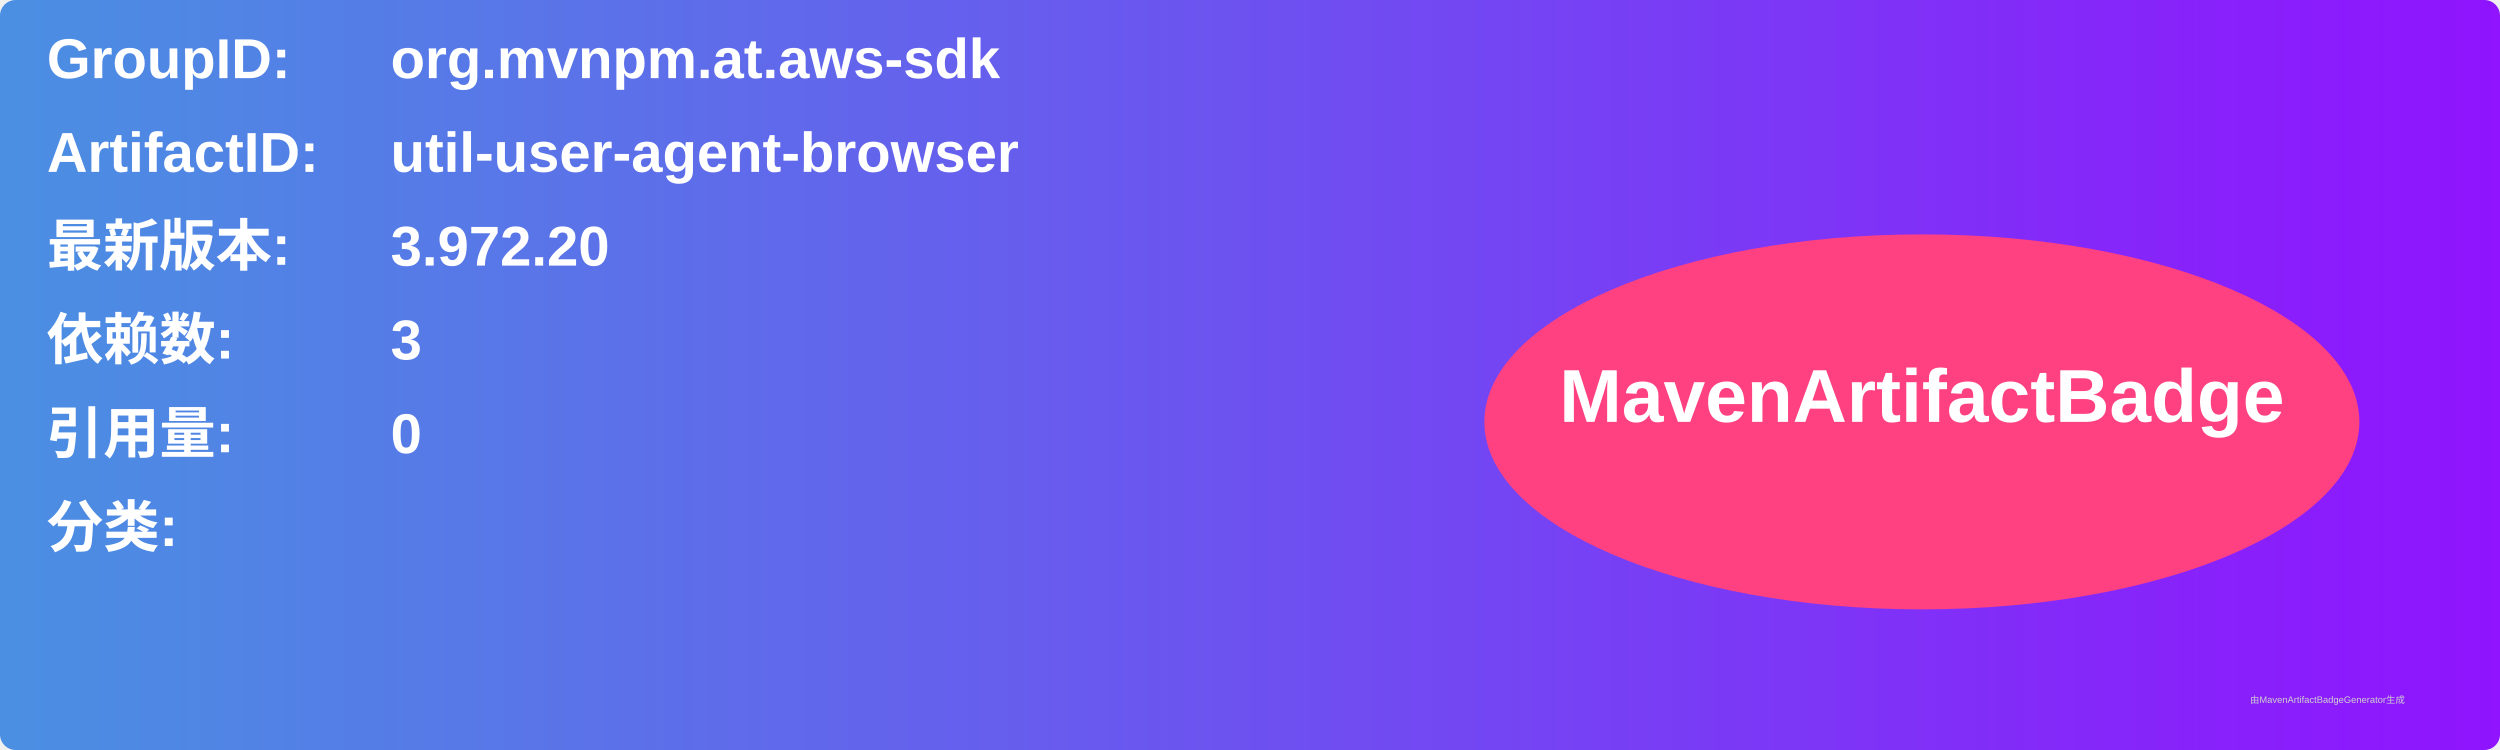
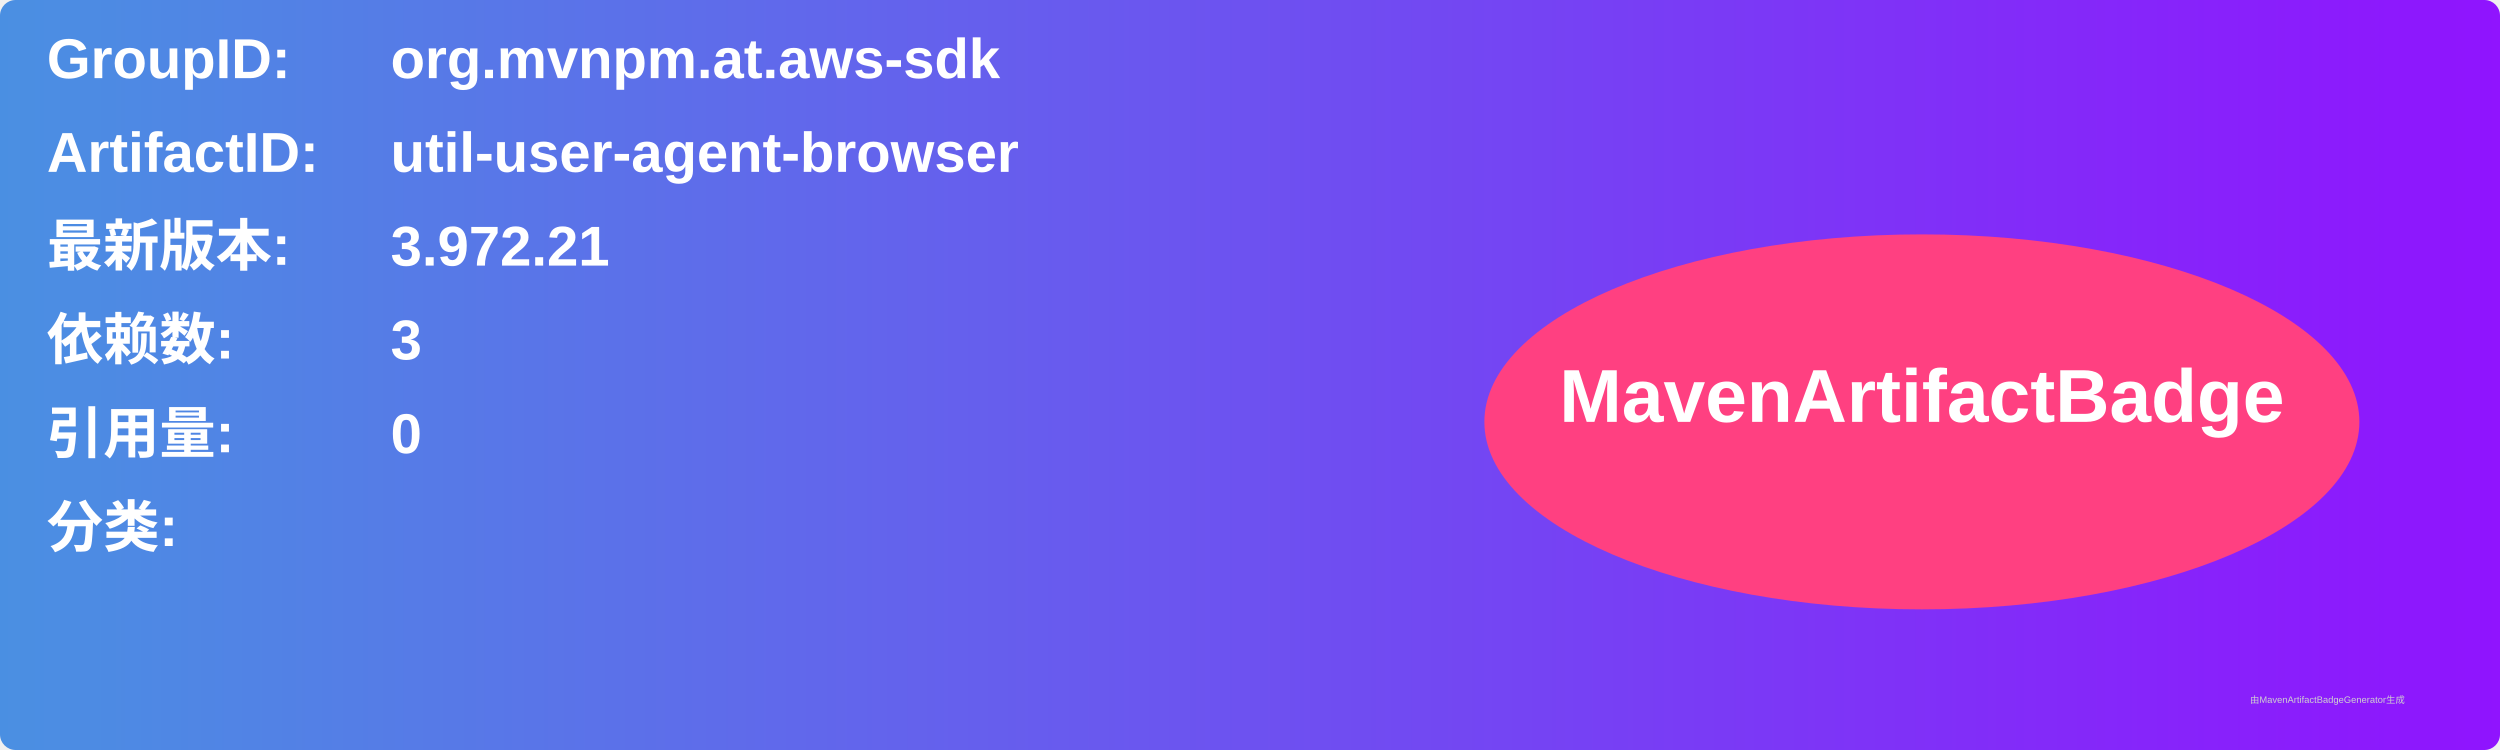
<svg xmlns="http://www.w3.org/2000/svg" width="800" height="240" viewBox="0 0 800 240">
  <linearGradient id="grad" x1="0%" y1="0%" x2="100%" y2="0%">
    <stop offset="0%" stop-color="#4a90e2" />
    <stop offset="100%" stop-color="#9013fe" />
  </linearGradient>
  <rect width="100%" height="100%" rx="5" ry="5" fill="url(#grad)" />
  <g transform="translate(15, 15)">
    <text x="0" y="10" font-family="Arial" font-size="18" fill="white" font-weight="bold" width="260">GroupID:</text>
    <text x="110" y="10" font-family="Arial" font-size="18" fill="white" font-weight="bold" width="460">org.mvnpm.at.aws-sdk</text>
    <text x="0" y="40" font-family="Arial" font-size="18" fill="white" font-weight="bold" width="260">ArtifactID:</text>
    <text x="110" y="40" font-family="Arial" font-size="18" fill="white" font-weight="bold" width="460">util-user-agent-browser</text>
    <text x="0" y="70" font-family="Arial" font-size="18" fill="white" font-weight="bold">最新版本:</text>
    <text x="110" y="70" font-family="Arial" font-size="18" fill="white" font-weight="bold">
-       <tspan font-weight="bold">3.972.20</tspan>
+       <tspan font-weight="bold">3.972.21</tspan>
    </text>
    <text x="0" y="100" font-family="Arial" font-size="18" fill="white" font-weight="bold">依赖数: </text>
    <text x="110" y="100" font-family="Arial" font-size="18" fill="white">
      <tspan font-weight="bold">3</tspan>
    </text>
    <text x="0" y="130" font-family="Arial" font-size="18" fill="white" font-weight="bold">引用量: </text>
    <text x="110" y="130" font-family="Arial" font-size="18" fill="white">
      <tspan font-weight="bold">0</tspan>
    </text>
    <text x="0" y="160" font-family="Arial" font-size="18" fill="white" font-weight="bold">分类:</text>
    <text x="10" y="190" font-family="Arial" font-size="10" fill="white">
      <tspan font-weight="bold" />
    </text>
    <ellipse cx="600" cy="120" rx="140" ry="60" fill="#ff4081" />
    <text x="600" y="120" text-anchor="middle" font-family="Arial" font-size="24" fill="white" font-weight="bold">MavenArtifactBadge</text>
  </g>
  <text x="720" y="225" font-family="Arial" font-size="3" fill="#d0d0d0">由MavenArtifactBadgeGenerator生成</text>
</svg>
